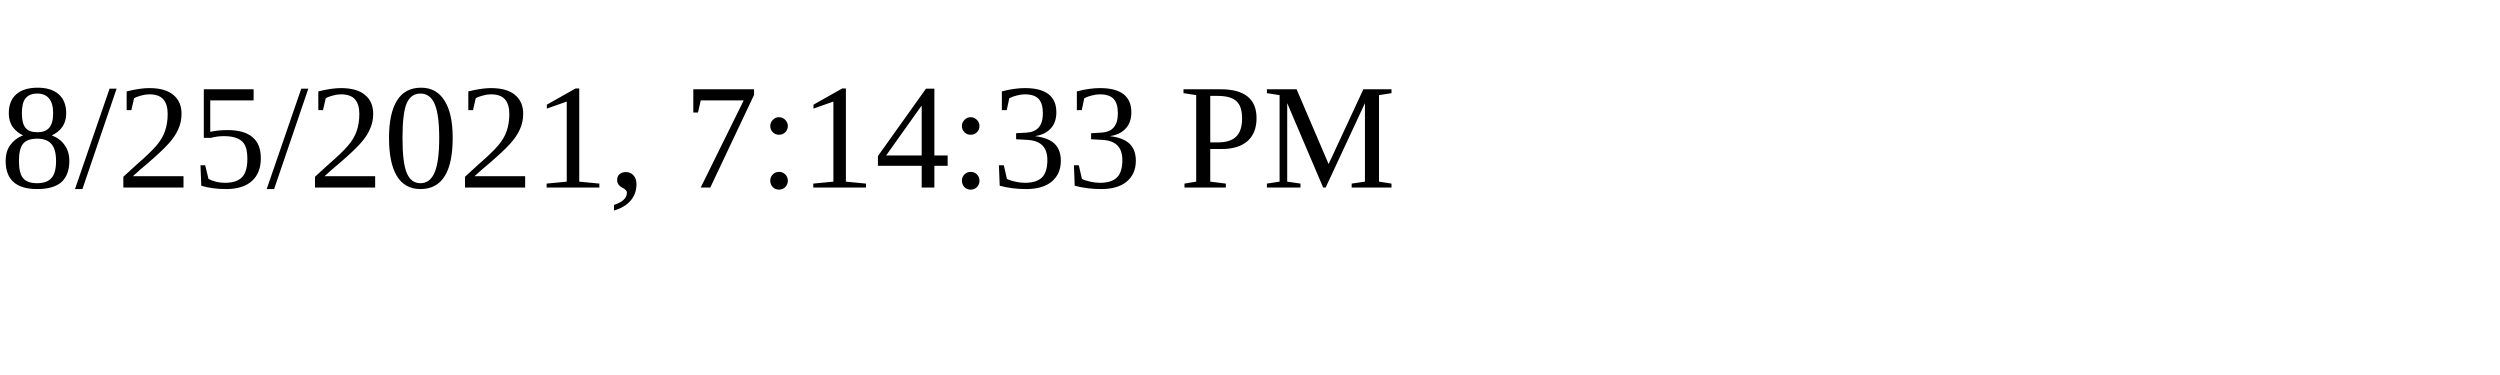
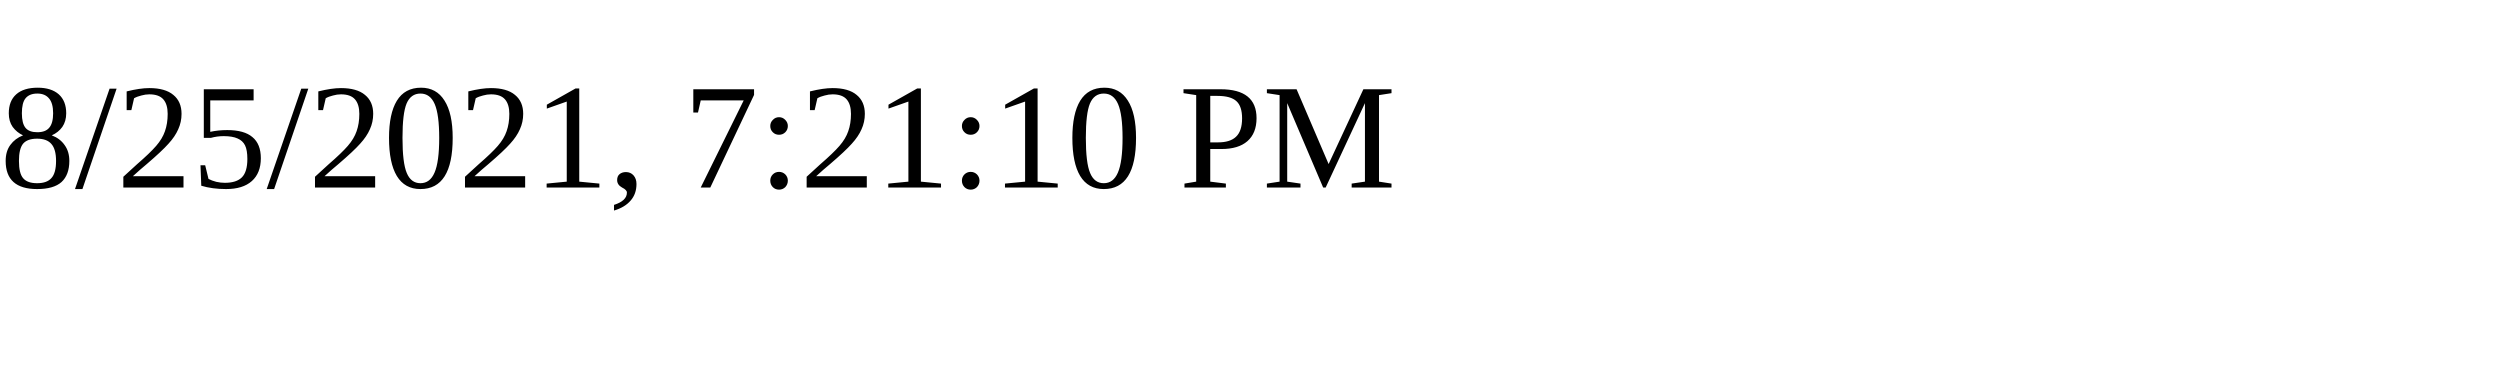
<svg xmlns="http://www.w3.org/2000/svg" height="30" width="200">
-   <text x="0" y="15">8/25/2021, 7:14:33 PM</text>
+   <text x="0" y="15">8/25/2021, 7:21:10 PM</text>
</svg>
